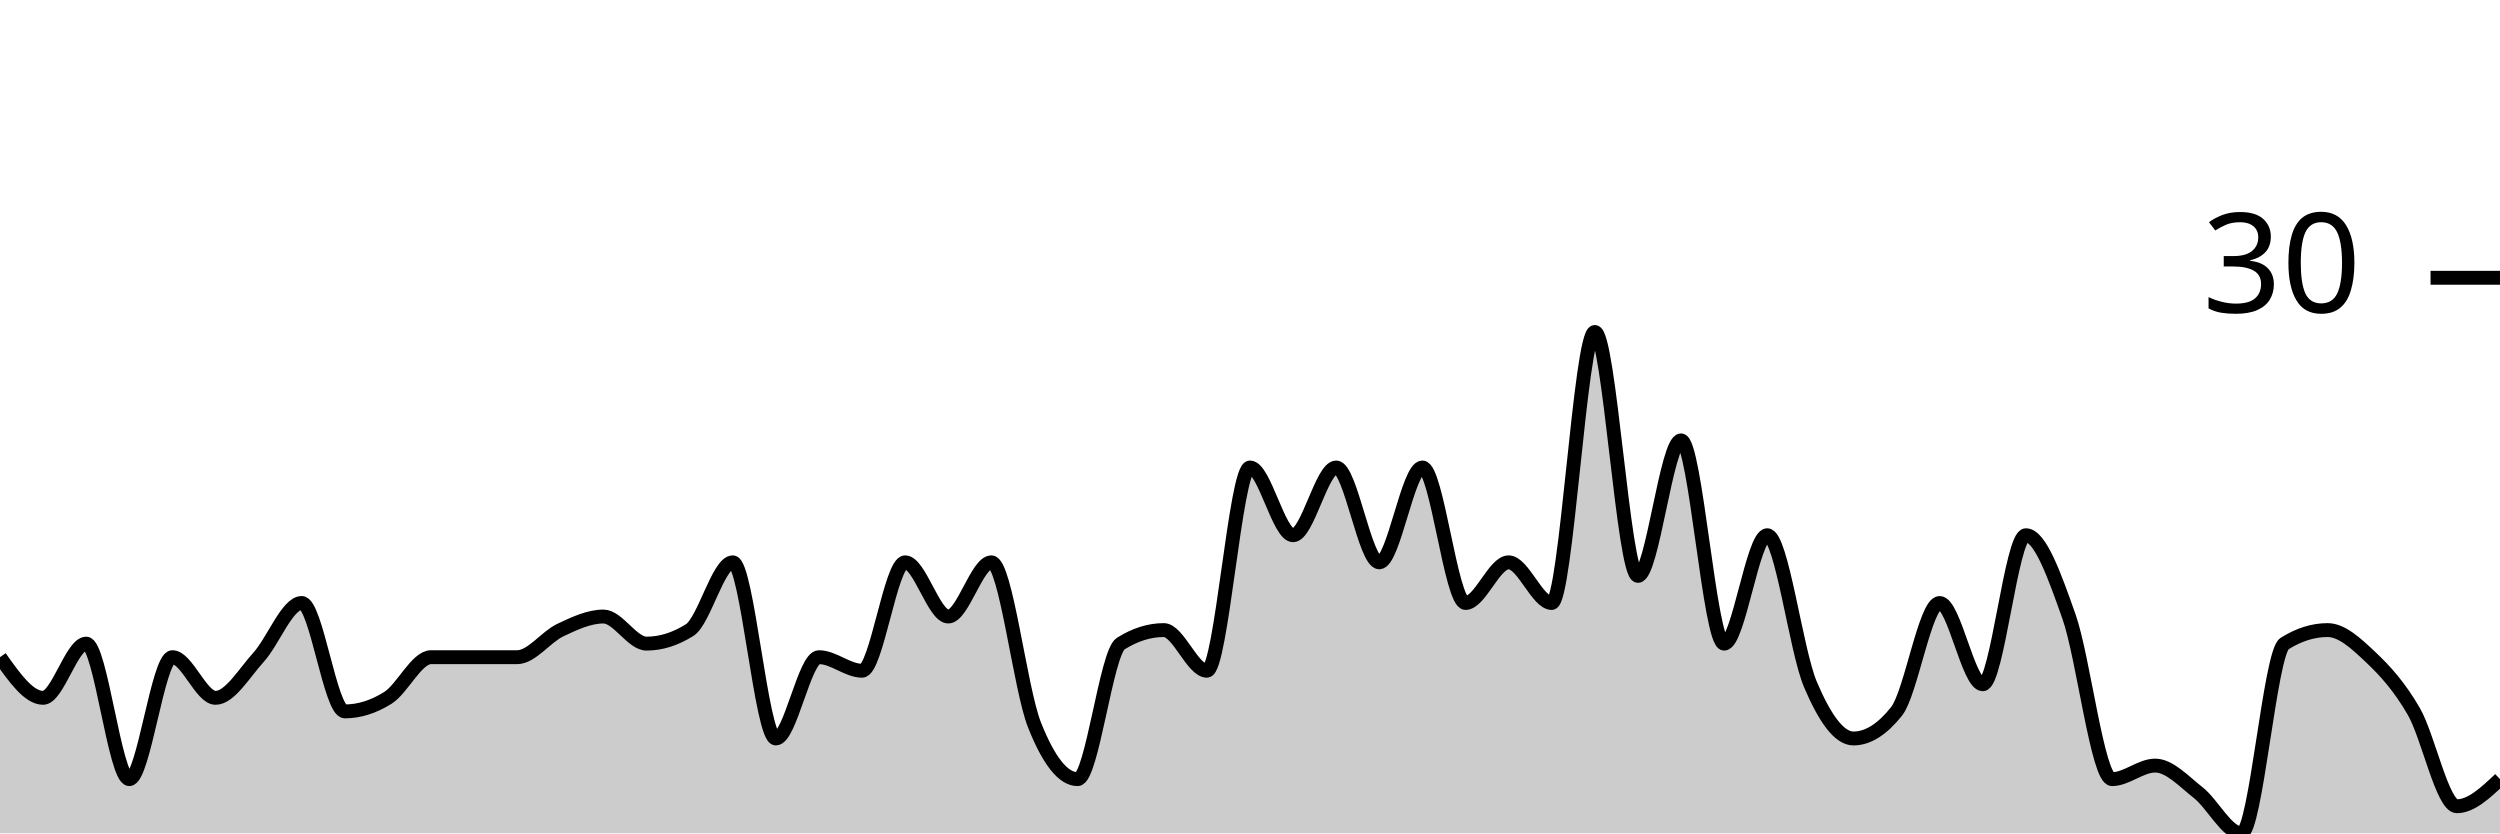
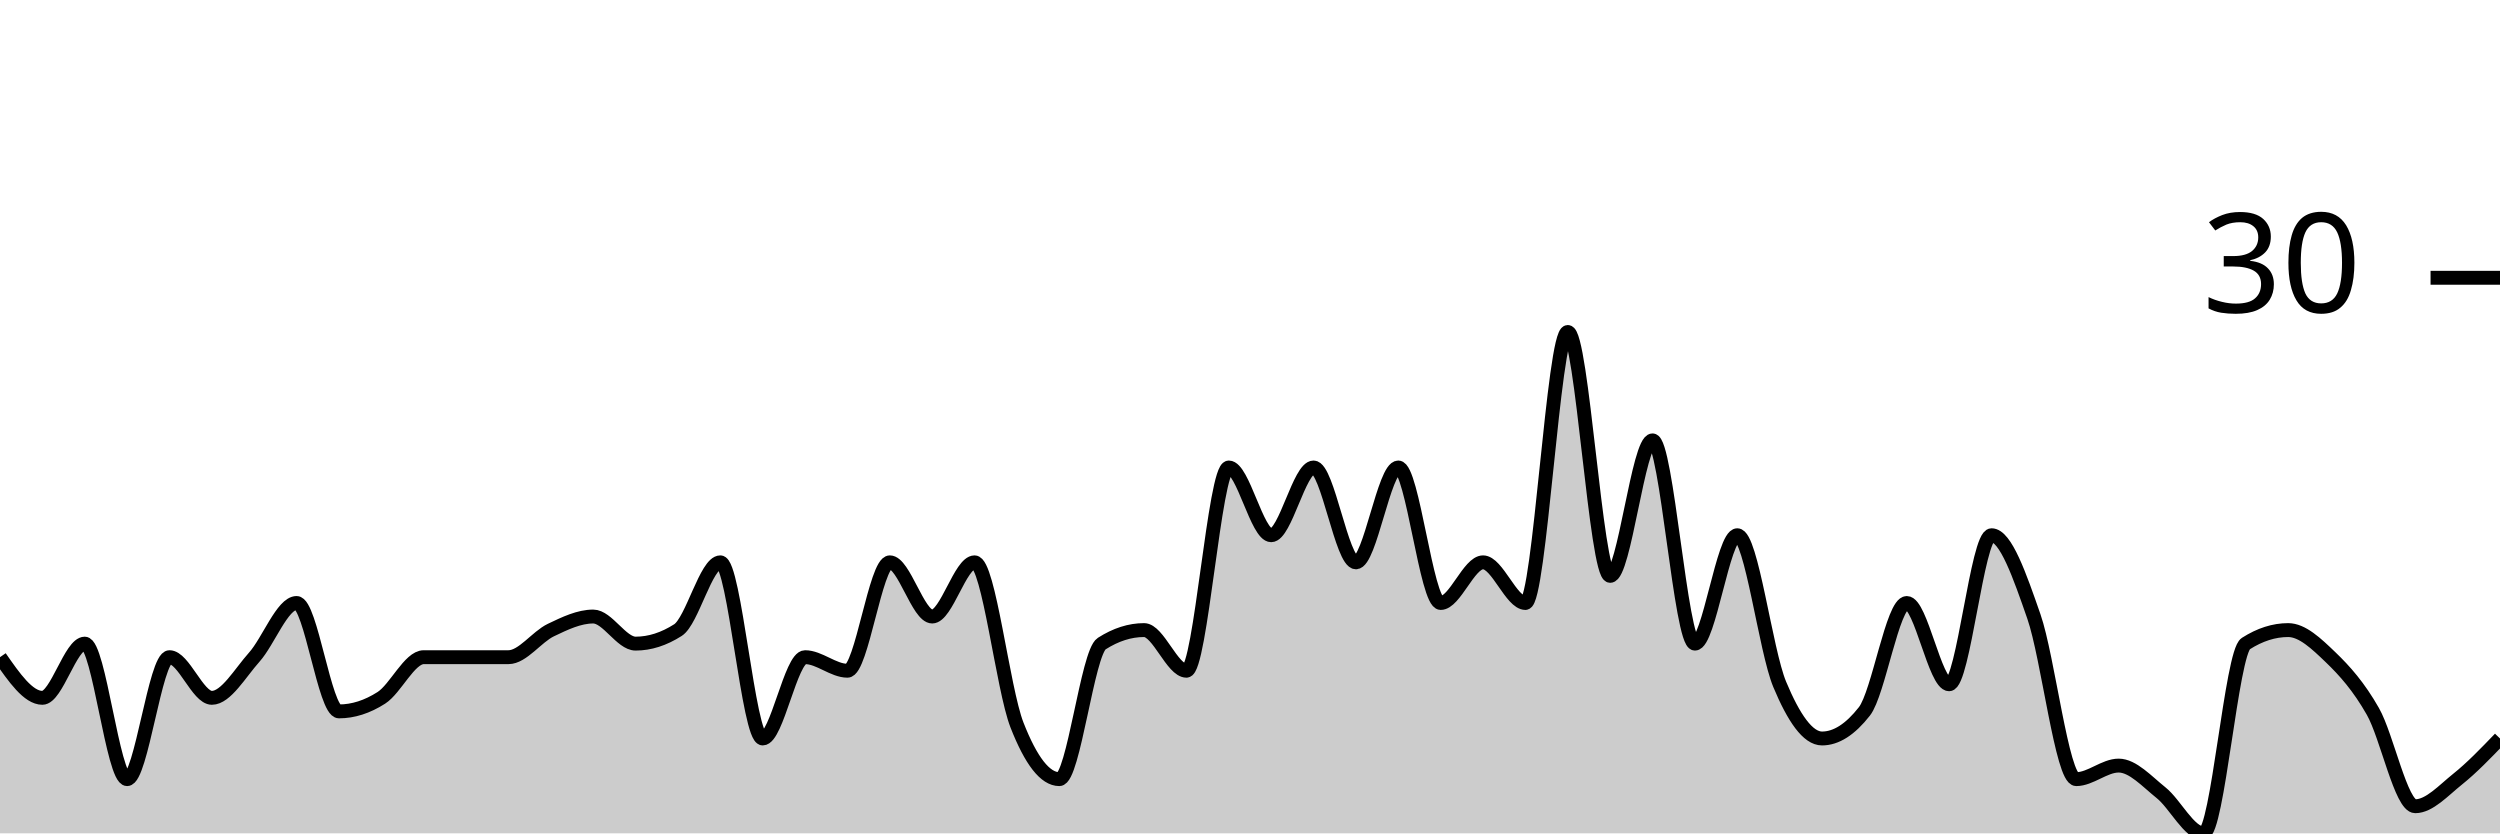
<svg xmlns="http://www.w3.org/2000/svg" viewBox="0 0 180 60">
  <g transform="translate(0,20)">
-     <path class="area" fill="rgba(0, 0, 0, 0.2)" d="M0,27.317C1.034,28.78,2.069,30.244,3.103,30.244C4.138,30.244,5.172,26.341,6.207,26.341C7.241,26.341,8.276,36.098,9.31,36.098C10.345,36.098,11.379,27.317,12.414,27.317C13.448,27.317,14.483,30.244,15.517,30.244C16.552,30.244,17.586,28.455,18.621,27.317C19.655,26.179,20.69,23.415,21.724,23.415C22.759,23.415,23.793,31.22,24.828,31.22C25.862,31.22,26.897,30.894,27.931,30.244C28.966,29.593,30,27.317,31.034,27.317C32.069,27.317,33.103,27.317,34.138,27.317C35.172,27.317,36.207,27.317,37.241,27.317C38.276,27.317,39.31,25.854,40.345,25.366C41.379,24.878,42.414,24.39,43.448,24.39C44.483,24.39,45.517,26.341,46.552,26.341C47.586,26.341,48.621,26.016,49.655,25.366C50.69,24.715,51.724,20.488,52.759,20.488C53.793,20.488,54.828,33.171,55.862,33.171C56.897,33.171,57.931,27.317,58.966,27.317C60,27.317,61.034,28.293,62.069,28.293C63.103,28.293,64.138,20.488,65.172,20.488C66.207,20.488,67.241,24.39,68.276,24.39C69.31,24.39,70.345,20.488,71.379,20.488C72.414,20.488,73.448,29.593,74.483,32.195C75.517,34.797,76.552,36.098,77.586,36.098C78.621,36.098,79.655,26.992,80.69,26.341C81.724,25.691,82.759,25.366,83.793,25.366C84.828,25.366,85.862,28.293,86.897,28.293C87.931,28.293,88.966,13.659,90,13.659C91.034,13.659,92.069,18.537,93.103,18.537C94.138,18.537,95.172,13.659,96.207,13.659C97.241,13.659,98.276,20.488,99.31,20.488C100.345,20.488,101.379,13.659,102.414,13.659C103.448,13.659,104.483,23.415,105.517,23.415C106.552,23.415,107.586,20.488,108.621,20.488C109.655,20.488,110.69,23.415,111.724,23.415C112.759,23.415,113.793,3.902,114.828,3.902C115.862,3.902,116.897,21.463,117.931,21.463C118.966,21.463,120,11.707,121.034,11.707C122.069,11.707,123.103,26.341,124.138,26.341C125.172,26.341,126.207,18.537,127.241,18.537C128.276,18.537,129.31,26.829,130.345,29.268C131.379,31.707,132.414,33.171,133.448,33.171C134.483,33.171,135.517,32.52,136.552,31.22C137.586,29.919,138.621,23.415,139.655,23.415C140.69,23.415,141.724,29.268,142.759,29.268C143.793,29.268,144.828,18.537,145.862,18.537C146.897,18.537,147.931,21.463,148.966,24.39C150,27.317,151.034,36.098,152.069,36.098C153.103,36.098,154.138,35.122,155.172,35.122C156.207,35.122,157.241,36.26,158.276,37.073C159.31,37.886,160.345,40,161.379,40C162.414,40,163.448,26.992,164.483,26.341C165.517,25.691,166.552,25.366,167.586,25.366C168.621,25.366,169.655,26.341,170.69,27.317C171.724,28.293,172.759,29.431,173.793,31.22C174.828,33.008,175.862,38.049,176.897,38.049C177.931,38.049,178.966,37.073,180,36.098L180,40C178.966,40,177.931,40,176.897,40C175.862,40,174.828,40,173.793,40C172.759,40,171.724,40,170.69,40C169.655,40,168.621,40,167.586,40C166.552,40,165.517,40,164.483,40C163.448,40,162.414,40,161.379,40C160.345,40,159.31,40,158.276,40C157.241,40,156.207,40,155.172,40C154.138,40,153.103,40,152.069,40C151.034,40,150,40,148.966,40C147.931,40,146.897,40,145.862,40C144.828,40,143.793,40,142.759,40C141.724,40,140.69,40,139.655,40C138.621,40,137.586,40,136.552,40C135.517,40,134.483,40,133.448,40C132.414,40,131.379,40,130.345,40C129.31,40,128.276,40,127.241,40C126.207,40,125.172,40,124.138,40C123.103,40,122.069,40,121.034,40C120,40,118.966,40,117.931,40C116.897,40,115.862,40,114.828,40C113.793,40,112.759,40,111.724,40C110.69,40,109.655,40,108.621,40C107.586,40,106.552,40,105.517,40C104.483,40,103.448,40,102.414,40C101.379,40,100.345,40,99.31,40C98.276,40,97.241,40,96.207,40C95.172,40,94.138,40,93.103,40C92.069,40,91.034,40,90,40C88.966,40,87.931,40,86.897,40C85.862,40,84.828,40,83.793,40C82.759,40,81.724,40,80.69,40C79.655,40,78.621,40,77.586,40C76.552,40,75.517,40,74.483,40C73.448,40,72.414,40,71.379,40C70.345,40,69.31,40,68.276,40C67.241,40,66.207,40,65.172,40C64.138,40,63.103,40,62.069,40C61.034,40,60,40,58.966,40C57.931,40,56.897,40,55.862,40C54.828,40,53.793,40,52.759,40C51.724,40,50.69,40,49.655,40C48.621,40,47.586,40,46.552,40C45.517,40,44.483,40,43.448,40C42.414,40,41.379,40,40.345,40C39.31,40,38.276,40,37.241,40C36.207,40,35.172,40,34.138,40C33.103,40,32.069,40,31.034,40C30,40,28.966,40,27.931,40C26.897,40,25.862,40,24.828,40C23.793,40,22.759,40,21.724,40C20.69,40,19.655,40,18.621,40C17.586,40,16.552,40,15.517,40C14.483,40,13.448,40,12.414,40C11.379,40,10.345,40,9.31,40C8.276,40,7.241,40,6.207,40C5.172,40,4.138,40,3.103,40C2.069,40,1.034,40,0,40Z" />
-     <path class="line" stroke="black" fill="none" d="M0,27.317C1.034,28.78,2.069,30.244,3.103,30.244C4.138,30.244,5.172,26.341,6.207,26.341C7.241,26.341,8.276,36.098,9.31,36.098C10.345,36.098,11.379,27.317,12.414,27.317C13.448,27.317,14.483,30.244,15.517,30.244C16.552,30.244,17.586,28.455,18.621,27.317C19.655,26.179,20.69,23.415,21.724,23.415C22.759,23.415,23.793,31.22,24.828,31.22C25.862,31.22,26.897,30.894,27.931,30.244C28.966,29.593,30,27.317,31.034,27.317C32.069,27.317,33.103,27.317,34.138,27.317C35.172,27.317,36.207,27.317,37.241,27.317C38.276,27.317,39.31,25.854,40.345,25.366C41.379,24.878,42.414,24.39,43.448,24.39C44.483,24.39,45.517,26.341,46.552,26.341C47.586,26.341,48.621,26.016,49.655,25.366C50.69,24.715,51.724,20.488,52.759,20.488C53.793,20.488,54.828,33.171,55.862,33.171C56.897,33.171,57.931,27.317,58.966,27.317C60,27.317,61.034,28.293,62.069,28.293C63.103,28.293,64.138,20.488,65.172,20.488C66.207,20.488,67.241,24.39,68.276,24.39C69.31,24.39,70.345,20.488,71.379,20.488C72.414,20.488,73.448,29.593,74.483,32.195C75.517,34.797,76.552,36.098,77.586,36.098C78.621,36.098,79.655,26.992,80.69,26.341C81.724,25.691,82.759,25.366,83.793,25.366C84.828,25.366,85.862,28.293,86.897,28.293C87.931,28.293,88.966,13.659,90,13.659C91.034,13.659,92.069,18.537,93.103,18.537C94.138,18.537,95.172,13.659,96.207,13.659C97.241,13.659,98.276,20.488,99.31,20.488C100.345,20.488,101.379,13.659,102.414,13.659C103.448,13.659,104.483,23.415,105.517,23.415C106.552,23.415,107.586,20.488,108.621,20.488C109.655,20.488,110.69,23.415,111.724,23.415C112.759,23.415,113.793,3.902,114.828,3.902C115.862,3.902,116.897,21.463,117.931,21.463C118.966,21.463,120,11.707,121.034,11.707C122.069,11.707,123.103,26.341,124.138,26.341C125.172,26.341,126.207,18.537,127.241,18.537C128.276,18.537,129.31,26.829,130.345,29.268C131.379,31.707,132.414,33.171,133.448,33.171C134.483,33.171,135.517,32.52,136.552,31.22C137.586,29.919,138.621,23.415,139.655,23.415C140.69,23.415,141.724,29.268,142.759,29.268C143.793,29.268,144.828,18.537,145.862,18.537C146.897,18.537,147.931,21.463,148.966,24.39C150,27.317,151.034,36.098,152.069,36.098C153.103,36.098,154.138,35.122,155.172,35.122C156.207,35.122,157.241,36.26,158.276,37.073C159.31,37.886,160.345,40,161.379,40C162.414,40,163.448,26.992,164.483,26.341C165.517,25.691,166.552,25.366,167.586,25.366C168.621,25.366,169.655,26.341,170.69,27.317C171.724,28.293,172.759,29.431,173.793,31.22C174.828,33.008,175.862,38.049,176.897,38.049C177.931,38.049,178.966,37.073,180,36.098" />
+     <path class="area" fill="rgba(0, 0, 0, 0.2)" d="M0,27.317C1.017,28.78,2.034,30.244,3.051,30.244C4.068,30.244,5.085,26.341,6.102,26.341C7.119,26.341,8.136,36.098,9.153,36.098C10.169,36.098,11.186,27.317,12.203,27.317C13.22,27.317,14.237,30.244,15.254,30.244C16.271,30.244,17.288,28.455,18.305,27.317C19.322,26.179,20.339,23.415,21.356,23.415C22.373,23.415,23.39,31.22,24.407,31.22C25.424,31.22,26.441,30.894,27.458,30.244C28.475,29.593,29.492,27.317,30.508,27.317C31.525,27.317,32.542,27.317,33.559,27.317C34.576,27.317,35.593,27.317,36.61,27.317C37.627,27.317,38.644,25.854,39.661,25.366C40.678,24.878,41.695,24.39,42.712,24.39C43.729,24.39,44.746,26.341,45.763,26.341C46.78,26.341,47.797,26.016,48.814,25.366C49.831,24.715,50.847,20.488,51.864,20.488C52.881,20.488,53.898,33.171,54.915,33.171C55.932,33.171,56.949,27.317,57.966,27.317C58.983,27.317,60,28.293,61.017,28.293C62.034,28.293,63.051,20.488,64.068,20.488C65.085,20.488,66.102,24.39,67.119,24.39C68.136,24.39,69.153,20.488,70.169,20.488C71.186,20.488,72.203,29.593,73.22,32.195C74.237,34.797,75.254,36.098,76.271,36.098C77.288,36.098,78.305,26.992,79.322,26.341C80.339,25.691,81.356,25.366,82.373,25.366C83.39,25.366,84.407,28.293,85.424,28.293C86.441,28.293,87.458,13.659,88.475,13.659C89.492,13.659,90.508,18.537,91.525,18.537C92.542,18.537,93.559,13.659,94.576,13.659C95.593,13.659,96.61,20.488,97.627,20.488C98.644,20.488,99.661,13.659,100.678,13.659C101.695,13.659,102.712,23.415,103.729,23.415C104.746,23.415,105.763,20.488,106.78,20.488C107.797,20.488,108.814,23.415,109.831,23.415C110.847,23.415,111.864,3.902,112.881,3.902C113.898,3.902,114.915,21.463,115.932,21.463C116.949,21.463,117.966,11.707,118.983,11.707C120,11.707,121.017,26.341,122.034,26.341C123.051,26.341,124.068,18.537,125.085,18.537C126.102,18.537,127.119,26.829,128.136,29.268C129.153,31.707,130.169,33.171,131.186,33.171C132.203,33.171,133.22,32.52,134.237,31.22C135.254,29.919,136.271,23.415,137.288,23.415C138.305,23.415,139.322,29.268,140.339,29.268C141.356,29.268,142.373,18.537,143.39,18.537C144.407,18.537,145.424,21.463,146.441,24.39C147.458,27.317,148.475,36.098,149.492,36.098C150.508,36.098,151.525,35.122,152.542,35.122C153.559,35.122,154.576,36.26,155.593,37.073C156.61,37.886,157.627,40,158.644,40C159.661,40,160.678,26.992,161.695,26.341C162.712,25.691,163.729,25.366,164.746,25.366C165.763,25.366,166.78,26.341,167.797,27.317C168.814,28.293,169.831,29.431,170.847,31.22C171.864,33.008,172.881,38.049,173.898,38.049C174.915,38.049,175.932,36.911,176.949,36.098C177.966,35.285,178.983,34.228,180,33.171L180,40C178.983,40,177.966,40,176.949,40C175.932,40,174.915,40,173.898,40C172.881,40,171.864,40,170.847,40C169.831,40,168.814,40,167.797,40C166.78,40,165.763,40,164.746,40C163.729,40,162.712,40,161.695,40C160.678,40,159.661,40,158.644,40C157.627,40,156.61,40,155.593,40C154.576,40,153.559,40,152.542,40C151.525,40,150.508,40,149.492,40C148.475,40,147.458,40,146.441,40C145.424,40,144.407,40,143.39,40C142.373,40,141.356,40,140.339,40C139.322,40,138.305,40,137.288,40C136.271,40,135.254,40,134.237,40C133.22,40,132.203,40,131.186,40C130.169,40,129.153,40,128.136,40C127.119,40,126.102,40,125.085,40C124.068,40,123.051,40,122.034,40C121.017,40,120,40,118.983,40C117.966,40,116.949,40,115.932,40C114.915,40,113.898,40,112.881,40C111.864,40,110.847,40,109.831,40C108.814,40,107.797,40,106.78,40C105.763,40,104.746,40,103.729,40C102.712,40,101.695,40,100.678,40C99.661,40,98.644,40,97.627,40C96.61,40,95.593,40,94.576,40C93.559,40,92.542,40,91.525,40C90.508,40,89.492,40,88.475,40C87.458,40,86.441,40,85.424,40C84.407,40,83.39,40,82.373,40C81.356,40,80.339,40,79.322,40C78.305,40,77.288,40,76.271,40C75.254,40,74.237,40,73.22,40C72.203,40,71.186,40,70.169,40C69.153,40,68.136,40,67.119,40C66.102,40,65.085,40,64.068,40C63.051,40,62.034,40,61.017,40C60,40,58.983,40,57.966,40C56.949,40,55.932,40,54.915,40C53.898,40,52.881,40,51.864,40C50.847,40,49.831,40,48.814,40C47.797,40,46.78,40,45.763,40C44.746,40,43.729,40,42.712,40C41.695,40,40.678,40,39.661,40C38.644,40,37.627,40,36.61,40C35.593,40,34.576,40,33.559,40C32.542,40,31.525,40,30.508,40C29.492,40,28.475,40,27.458,40C26.441,40,25.424,40,24.407,40C23.39,40,22.373,40,21.356,40C20.339,40,19.322,40,18.305,40C17.288,40,16.271,40,15.254,40C14.237,40,13.22,40,12.203,40C11.186,40,10.169,40,9.153,40C8.136,40,7.119,40,6.102,40C5.085,40,4.068,40,3.051,40C2.034,40,1.017,40,0,40Z" />
+     <path class="line" stroke="black" fill="none" d="M0,27.317C1.017,28.78,2.034,30.244,3.051,30.244C4.068,30.244,5.085,26.341,6.102,26.341C7.119,26.341,8.136,36.098,9.153,36.098C10.169,36.098,11.186,27.317,12.203,27.317C13.22,27.317,14.237,30.244,15.254,30.244C16.271,30.244,17.288,28.455,18.305,27.317C19.322,26.179,20.339,23.415,21.356,23.415C22.373,23.415,23.39,31.22,24.407,31.22C25.424,31.22,26.441,30.894,27.458,30.244C28.475,29.593,29.492,27.317,30.508,27.317C31.525,27.317,32.542,27.317,33.559,27.317C34.576,27.317,35.593,27.317,36.61,27.317C37.627,27.317,38.644,25.854,39.661,25.366C40.678,24.878,41.695,24.39,42.712,24.39C43.729,24.39,44.746,26.341,45.763,26.341C46.78,26.341,47.797,26.016,48.814,25.366C49.831,24.715,50.847,20.488,51.864,20.488C52.881,20.488,53.898,33.171,54.915,33.171C55.932,33.171,56.949,27.317,57.966,27.317C58.983,27.317,60,28.293,61.017,28.293C62.034,28.293,63.051,20.488,64.068,20.488C65.085,20.488,66.102,24.39,67.119,24.39C68.136,24.39,69.153,20.488,70.169,20.488C71.186,20.488,72.203,29.593,73.22,32.195C74.237,34.797,75.254,36.098,76.271,36.098C77.288,36.098,78.305,26.992,79.322,26.341C80.339,25.691,81.356,25.366,82.373,25.366C83.39,25.366,84.407,28.293,85.424,28.293C86.441,28.293,87.458,13.659,88.475,13.659C89.492,13.659,90.508,18.537,91.525,18.537C92.542,18.537,93.559,13.659,94.576,13.659C95.593,13.659,96.61,20.488,97.627,20.488C98.644,20.488,99.661,13.659,100.678,13.659C101.695,13.659,102.712,23.415,103.729,23.415C104.746,23.415,105.763,20.488,106.78,20.488C107.797,20.488,108.814,23.415,109.831,23.415C110.847,23.415,111.864,3.902,112.881,3.902C113.898,3.902,114.915,21.463,115.932,21.463C116.949,21.463,117.966,11.707,118.983,11.707C120,11.707,121.017,26.341,122.034,26.341C123.051,26.341,124.068,18.537,125.085,18.537C126.102,18.537,127.119,26.829,128.136,29.268C129.153,31.707,130.169,33.171,131.186,33.171C132.203,33.171,133.22,32.52,134.237,31.22C135.254,29.919,136.271,23.415,137.288,23.415C138.305,23.415,139.322,29.268,140.339,29.268C141.356,29.268,142.373,18.537,143.39,18.537C144.407,18.537,145.424,21.463,146.441,24.39C147.458,27.317,148.475,36.098,149.492,36.098C150.508,36.098,151.525,35.122,152.542,35.122C153.559,35.122,154.576,36.26,155.593,37.073C156.61,37.886,157.627,40,158.644,40C159.661,40,160.678,26.992,161.695,26.341C162.712,25.691,163.729,25.366,164.746,25.366C165.763,25.366,166.78,26.341,167.797,27.317C168.814,28.293,169.831,29.431,170.847,31.22C171.864,33.008,172.881,38.049,173.898,38.049C174.915,38.049,175.932,36.911,176.949,36.098C177.966,35.285,178.983,34.228,180,33.171" />
    <path class="axis-ceiling" stroke-width="1" stroke="black" fill="none" d="M175,0L180,0" />
    <text class="axis-ceiling-label" font-family="sans-serif" text-anchor="end" font-size="10px" x="170" y="2.5">30</text>
  </g>
</svg>
